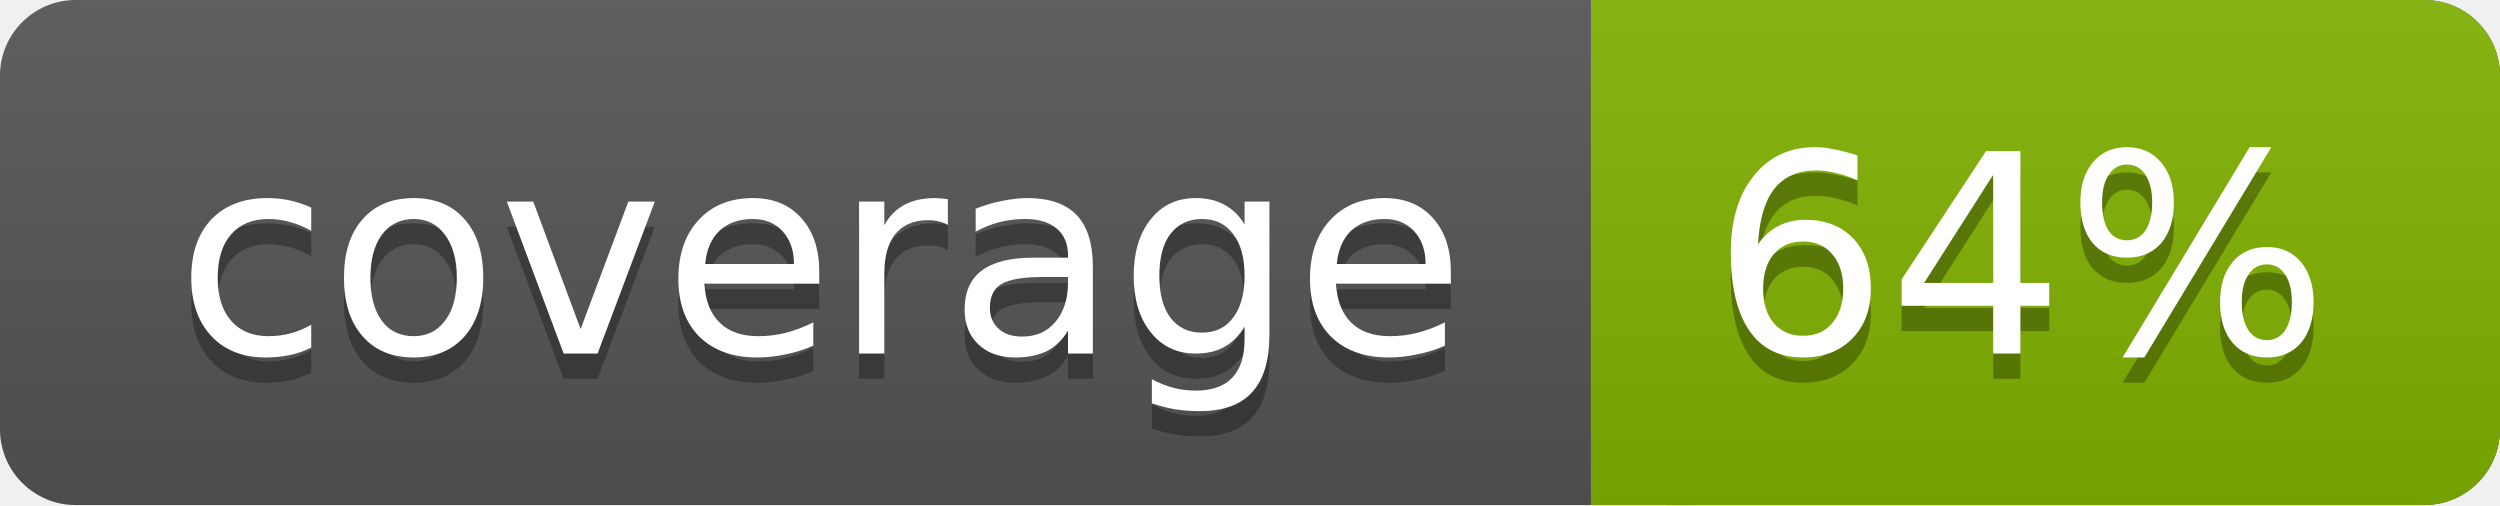
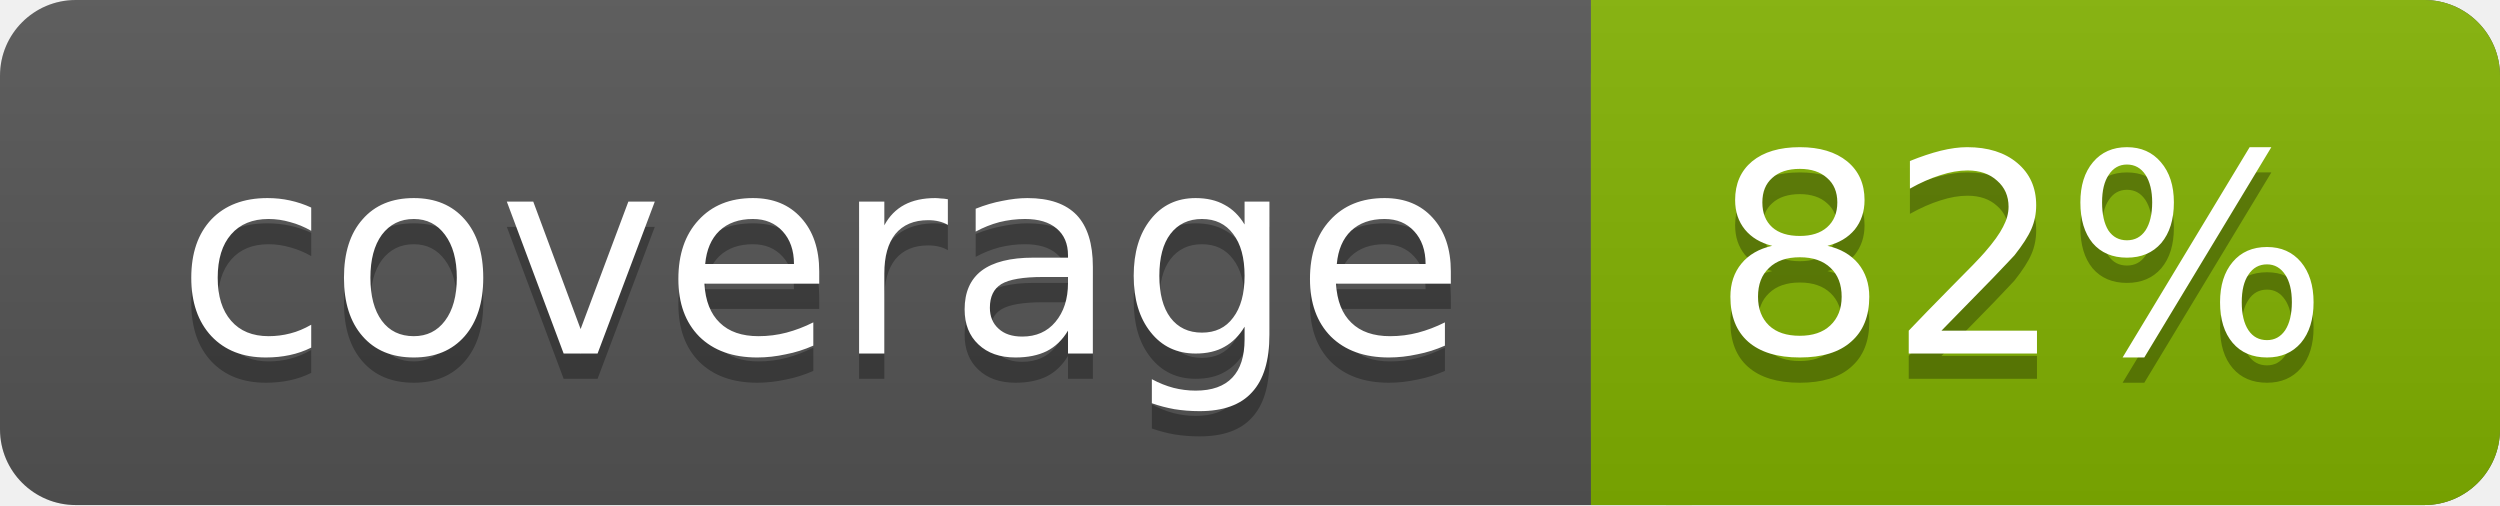
<svg xmlns="http://www.w3.org/2000/svg" width="99" height="20">
  <linearGradient id="a" x2="0" y2="100%">
    <stop offset="0" stop-color="#bbb" stop-opacity=".1" />
    <stop offset="1" stop-opacity=".1" />
  </linearGradient>
  <rect rx="3" width="99" height="20" fill="#555" />
  <rect rx="3" x="63" width="36" height="20" fill="#82b201" />
  <path fill="#82b201" d="M63 0h4v20h-4z" />
  <rect rx="3" width="99" height="20" fill="url(#a)" />
  <g fill="#fff" text-anchor="middle" font-family="DejaVu Sans,Verdana,Geneva,sans-serif" font-size="11">
    <text x="32.5" y="15" fill="#010101" fill-opacity=".3">coverage</text>
    <text x="32.5" y="14">coverage</text>
-     <text x="80" y="15" fill="#010101" fill-opacity=".3">64%</text>
-     <text x="80" y="14">64%</text>
+     <text x="80" y="15" fill="#010101" fill-opacity=".3">82%</text>
+     <text x="80" y="14">82%</text>
  </g>
</svg>
